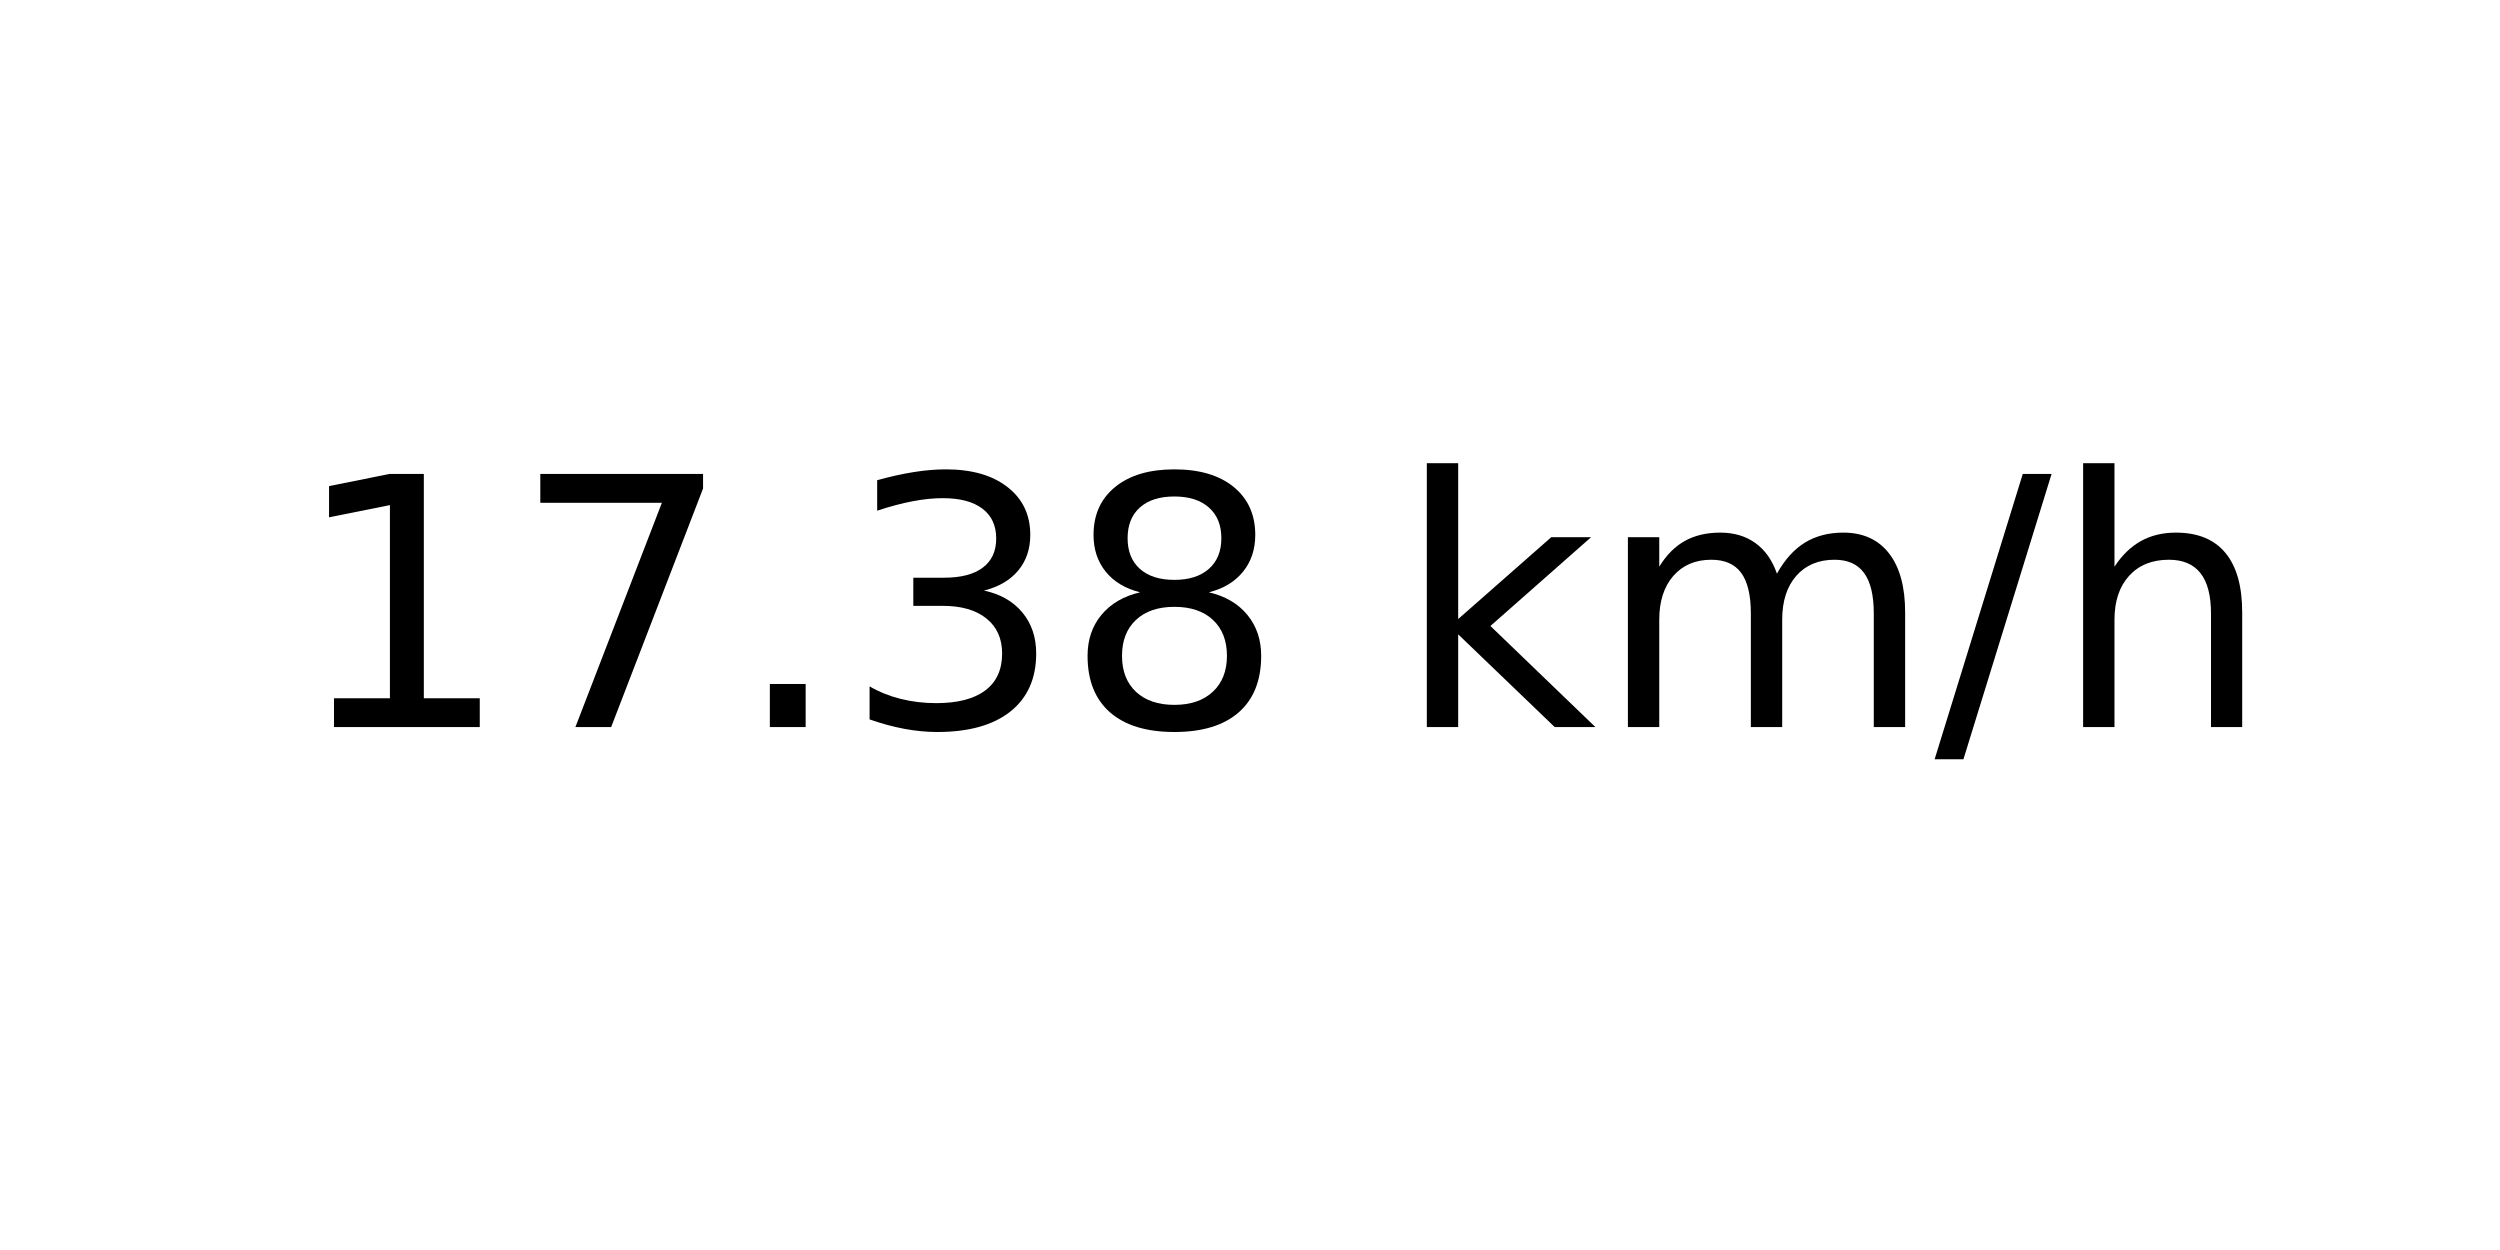
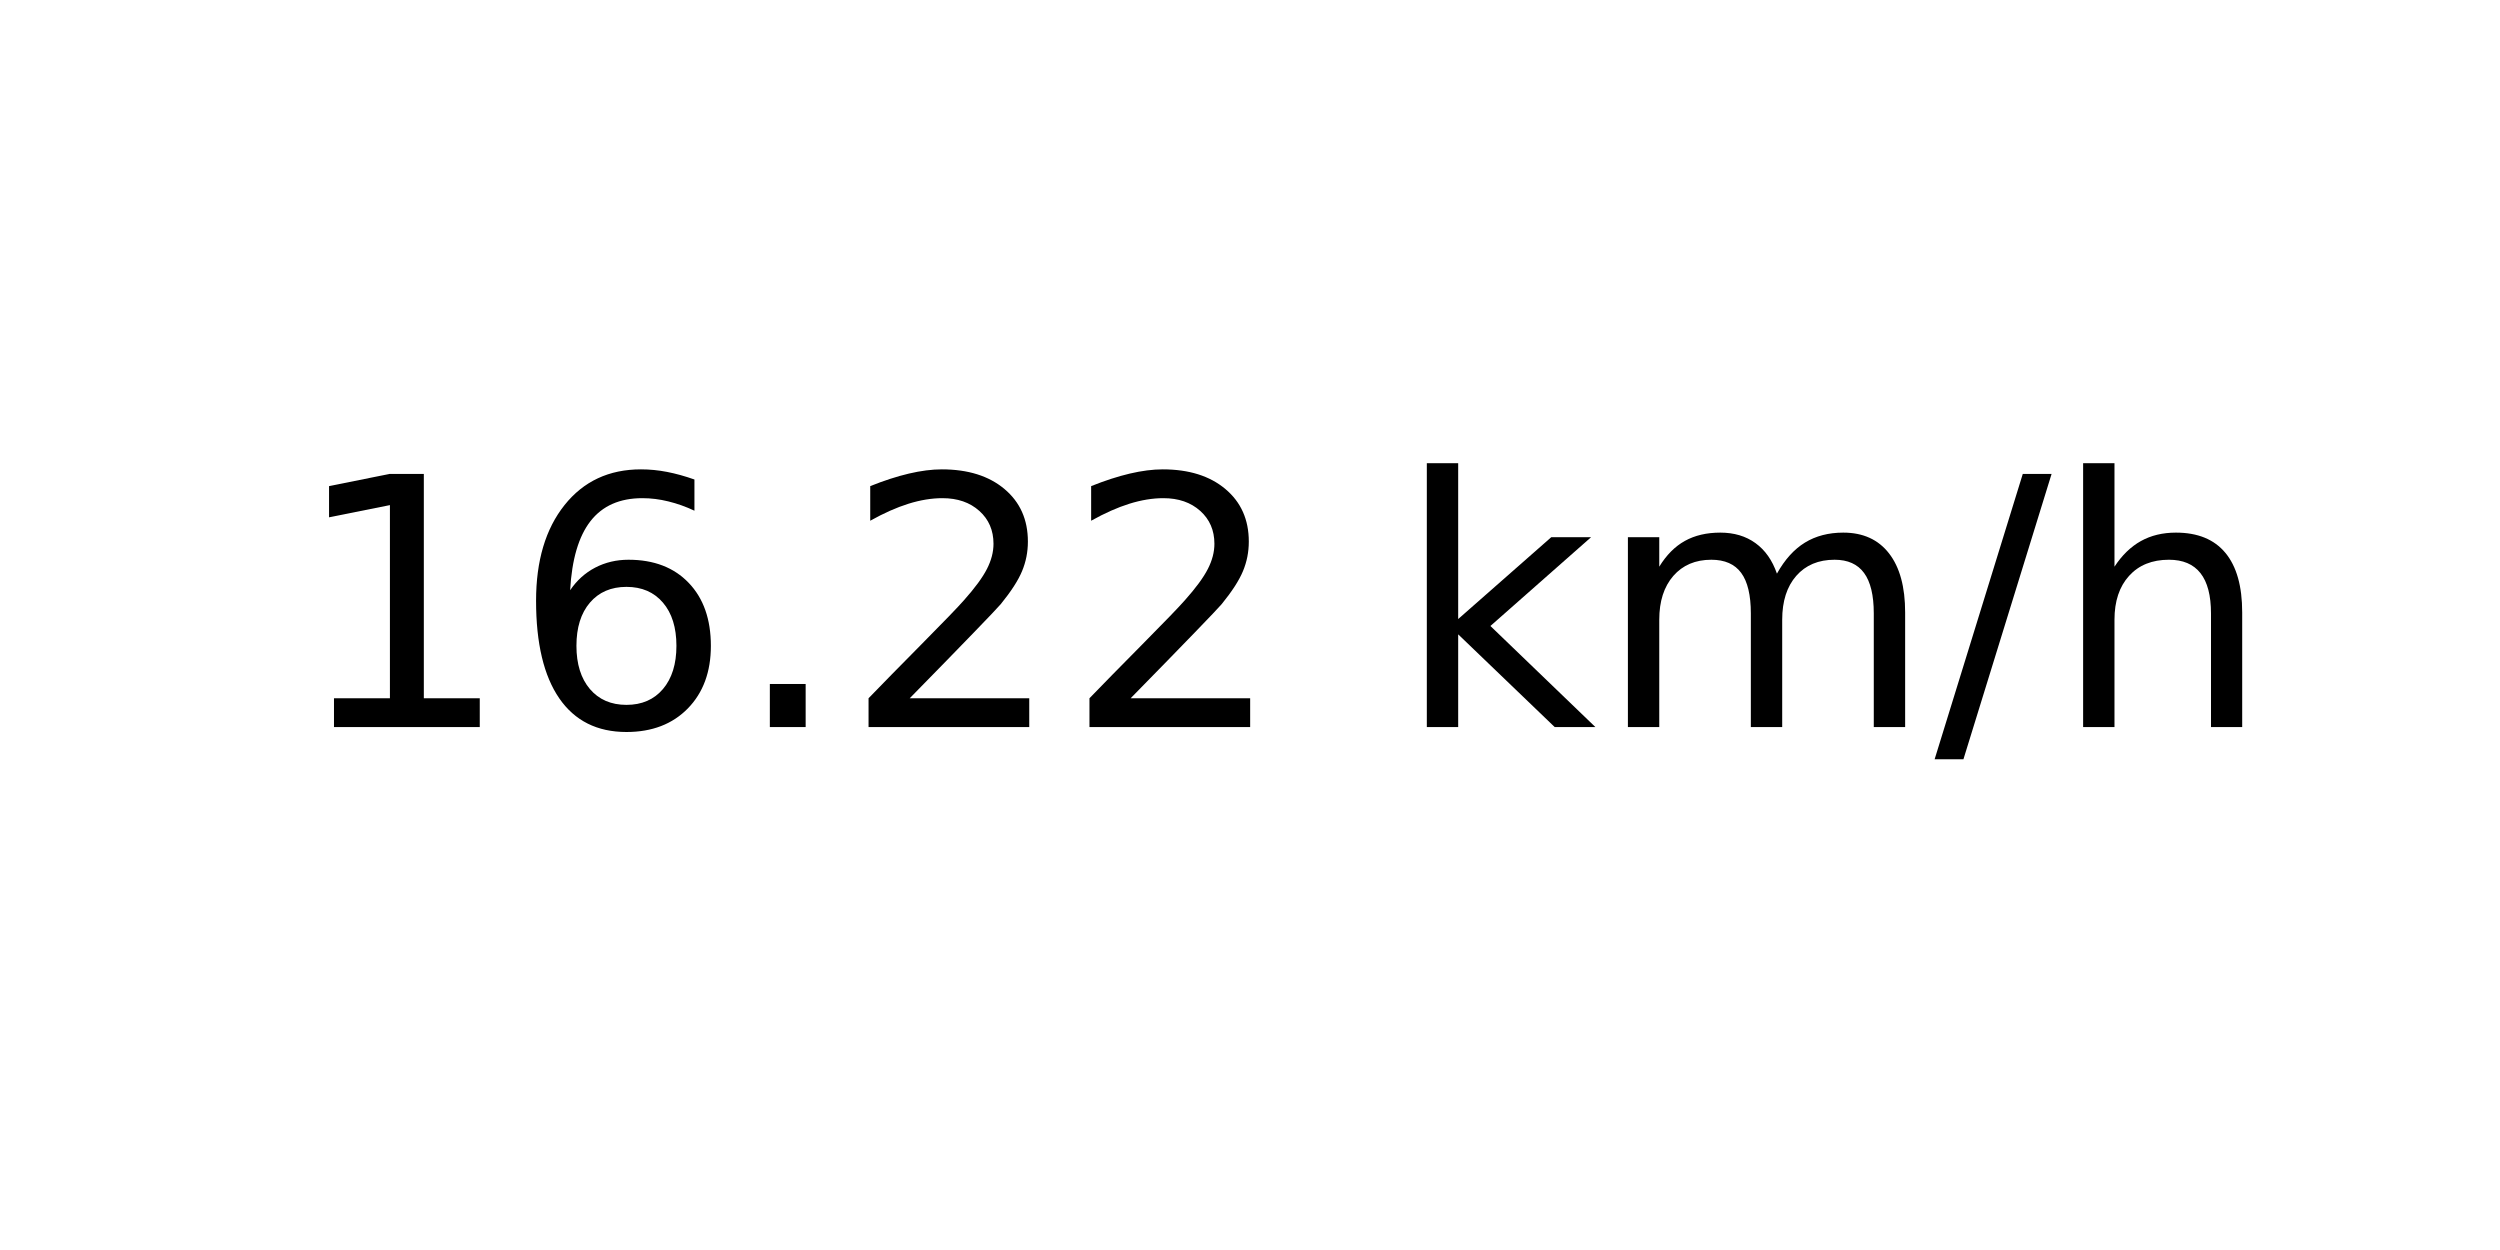
<svg xmlns="http://www.w3.org/2000/svg" xmlns:xlink="http://www.w3.org/1999/xlink" width="72pt" height="36pt" viewBox="0 0 72 36" version="1.1">
  <defs>
    <style type="text/css">*{stroke-linejoin: round; stroke-linecap: butt}</style>
  </defs>
  <g id="figure_1">
    <g id="axes_1">
      <g id="text_1">
        <g transform="translate(8.378125 20.93937) scale(0.1 -0.1)">
          <defs>
            <path id="DejaVuSans-31" d="M 794 531  L 1825 531  L 1825 4091  L 703 3866  L 703 4441  L 1819 4666  L 2450 4666  L 2450 531  L 3481 531  L 3481 0  L 794 0  L 794 531  z " transform="scale(0.015625)" />
-             <path id="DejaVuSans-37" d="M 525 4666  L 3525 4666  L 3525 4397  L 1831 0  L 1172 0  L 2766 4134  L 525 4134  L 525 4666  z " transform="scale(0.015625)" />
+             <path id="DejaVuSans-36" d="M 2113 2584  Q 1688 2584 1439 2293  Q 1191 2003 1191 1497  Q 1191 994 1439 701  Q 1688 409 2113 409  Q 2538 409 2786 701  Q 3034 994 3034 1497  Q 3034 2003 2786 2293  Q 2538 2584 2113 2584  z M 3366 4563  L 3366 3988  Q 3128 4100 2886 4159  Q 2644 4219 2406 4219  Q 1781 4219 1451 3797  Q 1122 3375 1075 2522  Q 1259 2794 1537 2939  Q 1816 3084 2150 3084  Q 2853 3084 3261 2657  Q 3669 2231 3669 1497  Q 3669 778 3244 343  Q 2819 -91 2113 -91  Q 1303 -91 875 529  Q 447 1150 447 2328  Q 447 3434 972 4092  Q 1497 4750 2381 4750  Q 2619 4750 2861 4703  Q 3103 4656 3366 4563  z " transform="scale(0.015625)" />
            <path id="DejaVuSans-2e" d="M 684 794  L 1344 794  L 1344 0  L 684 0  L 684 794  z " transform="scale(0.015625)" />
-             <path id="DejaVuSans-33" d="M 2597 2516  Q 3050 2419 3304 2112  Q 3559 1806 3559 1356  Q 3559 666 3084 287  Q 2609 -91 1734 -91  Q 1441 -91 1130 -33  Q 819 25 488 141  L 488 750  Q 750 597 1062 519  Q 1375 441 1716 441  Q 2309 441 2620 675  Q 2931 909 2931 1356  Q 2931 1769 2642 2001  Q 2353 2234 1838 2234  L 1294 2234  L 1294 2753  L 1863 2753  Q 2328 2753 2575 2939  Q 2822 3125 2822 3475  Q 2822 3834 2567 4026  Q 2313 4219 1838 4219  Q 1578 4219 1281 4162  Q 984 4106 628 3988  L 628 4550  Q 988 4650 1302 4700  Q 1616 4750 1894 4750  Q 2613 4750 3031 4423  Q 3450 4097 3450 3541  Q 3450 3153 3228 2886  Q 3006 2619 2597 2516  z " transform="scale(0.015625)" />
-             <path id="DejaVuSans-38" d="M 2034 2216  Q 1584 2216 1326 1975  Q 1069 1734 1069 1313  Q 1069 891 1326 650  Q 1584 409 2034 409  Q 2484 409 2743 651  Q 3003 894 3003 1313  Q 3003 1734 2745 1975  Q 2488 2216 2034 2216  z M 1403 2484  Q 997 2584 770 2862  Q 544 3141 544 3541  Q 544 4100 942 4425  Q 1341 4750 2034 4750  Q 2731 4750 3128 4425  Q 3525 4100 3525 3541  Q 3525 3141 3298 2862  Q 3072 2584 2669 2484  Q 3125 2378 3379 2068  Q 3634 1759 3634 1313  Q 3634 634 3220 271  Q 2806 -91 2034 -91  Q 1263 -91 848 271  Q 434 634 434 1313  Q 434 1759 690 2068  Q 947 2378 1403 2484  z M 1172 3481  Q 1172 3119 1398 2916  Q 1625 2713 2034 2713  Q 2441 2713 2670 2916  Q 2900 3119 2900 3481  Q 2900 3844 2670 4047  Q 2441 4250 2034 4250  Q 1625 4250 1398 4047  Q 1172 3844 1172 3481  z " transform="scale(0.015625)" />
+             <path id="DejaVuSans-32" d="M 1228 531  L 3431 531  L 3431 0  L 469 0  L 469 531  Q 828 903 1448 1529  Q 2069 2156 2228 2338  Q 2531 2678 2651 2914  Q 2772 3150 2772 3378  Q 2772 3750 2511 3984  Q 2250 4219 1831 4219  Q 1534 4219 1204 4116  Q 875 4013 500 3803  L 500 4441  Q 881 4594 1212 4672  Q 1544 4750 1819 4750  Q 2544 4750 2975 4387  Q 3406 4025 3406 3419  Q 3406 3131 3298 2873  Q 3191 2616 2906 2266  Q 2828 2175 2409 1742  Q 1991 1309 1228 531  z " transform="scale(0.015625)" />
            <path id="DejaVuSans-20" transform="scale(0.015625)" />
            <path id="DejaVuSans-6b" d="M 581 4863  L 1159 4863  L 1159 1991  L 2875 3500  L 3609 3500  L 1753 1863  L 3688 0  L 2938 0  L 1159 1709  L 1159 0  L 581 0  L 581 4863  z " transform="scale(0.015625)" />
            <path id="DejaVuSans-6d" d="M 3328 2828  Q 3544 3216 3844 3400  Q 4144 3584 4550 3584  Q 5097 3584 5394 3201  Q 5691 2819 5691 2113  L 5691 0  L 5113 0  L 5113 2094  Q 5113 2597 4934 2840  Q 4756 3084 4391 3084  Q 3944 3084 3684 2787  Q 3425 2491 3425 1978  L 3425 0  L 2847 0  L 2847 2094  Q 2847 2600 2669 2842  Q 2491 3084 2119 3084  Q 1678 3084 1418 2786  Q 1159 2488 1159 1978  L 1159 0  L 581 0  L 581 3500  L 1159 3500  L 1159 2956  Q 1356 3278 1631 3431  Q 1906 3584 2284 3584  Q 2666 3584 2933 3390  Q 3200 3197 3328 2828  z " transform="scale(0.015625)" />
            <path id="DejaVuSans-2f" d="M 1625 4666  L 2156 4666  L 531 -594  L 0 -594  L 1625 4666  z " transform="scale(0.015625)" />
            <path id="DejaVuSans-68" d="M 3513 2113  L 3513 0  L 2938 0  L 2938 2094  Q 2938 2591 2744 2837  Q 2550 3084 2163 3084  Q 1697 3084 1428 2787  Q 1159 2491 1159 1978  L 1159 0  L 581 0  L 581 4863  L 1159 4863  L 1159 2956  Q 1366 3272 1645 3428  Q 1925 3584 2291 3584  Q 2894 3584 3203 3211  Q 3513 2838 3513 2113  z " transform="scale(0.015625)" />
          </defs>
          <use xlink:href="#DejaVuSans-31" />
-           <use xlink:href="#DejaVuSans-37" x="63.623" />
+           <use xlink:href="#DejaVuSans-36" x="63.623" />
          <use xlink:href="#DejaVuSans-2e" x="127.246" />
-           <use xlink:href="#DejaVuSans-33" x="159.033" />
-           <use xlink:href="#DejaVuSans-38" x="222.656" />
+           <use xlink:href="#DejaVuSans-32" x="159.033" />
+           <use xlink:href="#DejaVuSans-32" x="222.656" />
          <use xlink:href="#DejaVuSans-20" x="286.279" />
          <use xlink:href="#DejaVuSans-6b" x="318.066" />
          <use xlink:href="#DejaVuSans-6d" x="375.977" />
          <use xlink:href="#DejaVuSans-2f" x="473.389" />
          <use xlink:href="#DejaVuSans-68" x="507.08" />
        </g>
      </g>
    </g>
  </g>
</svg>
